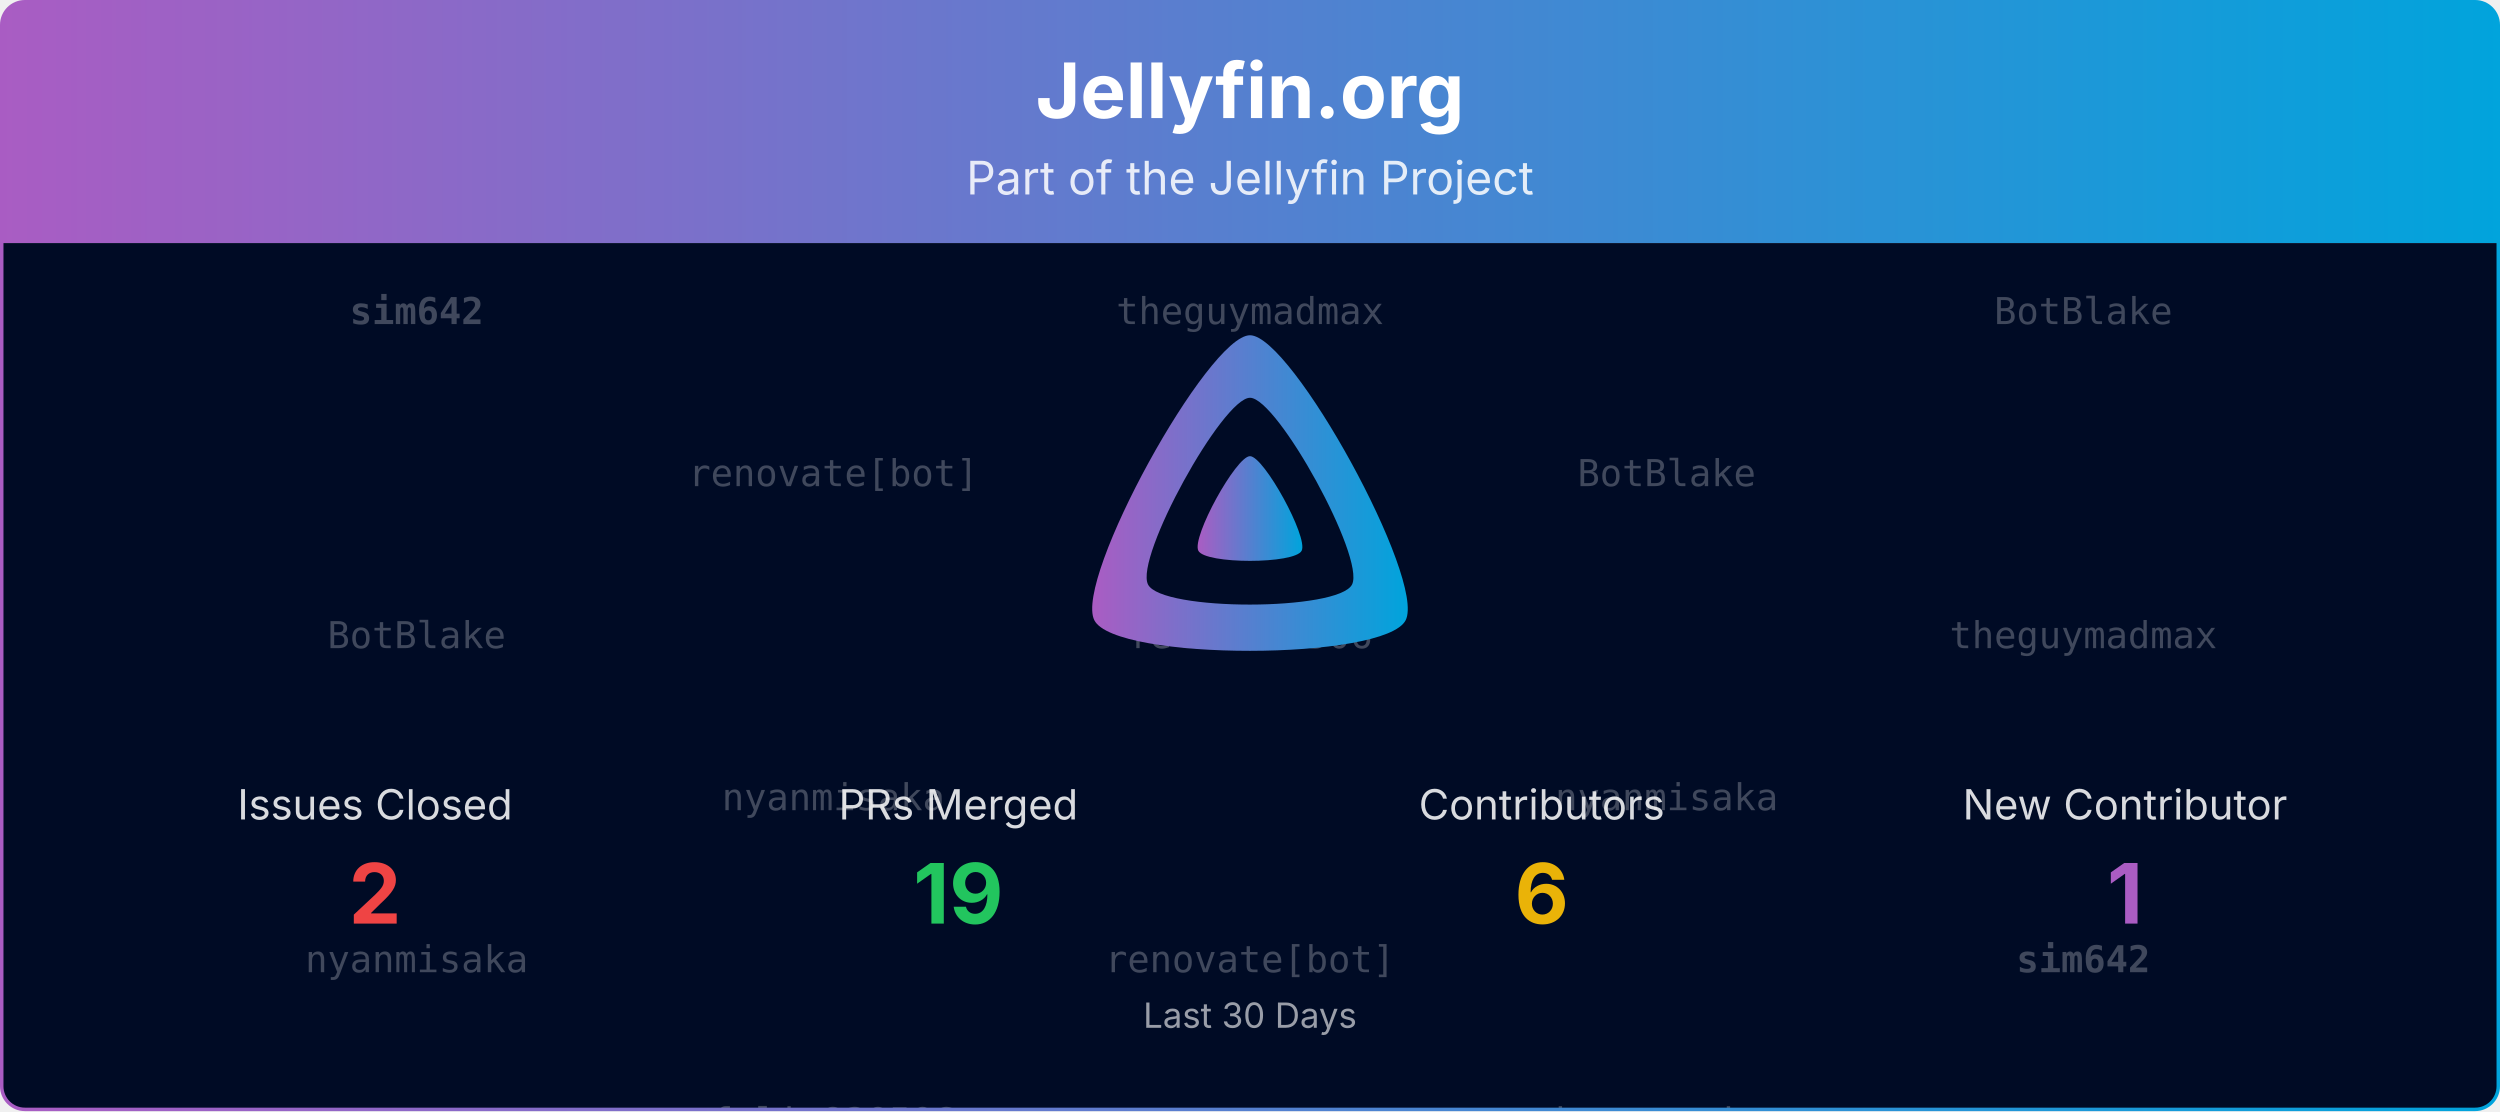
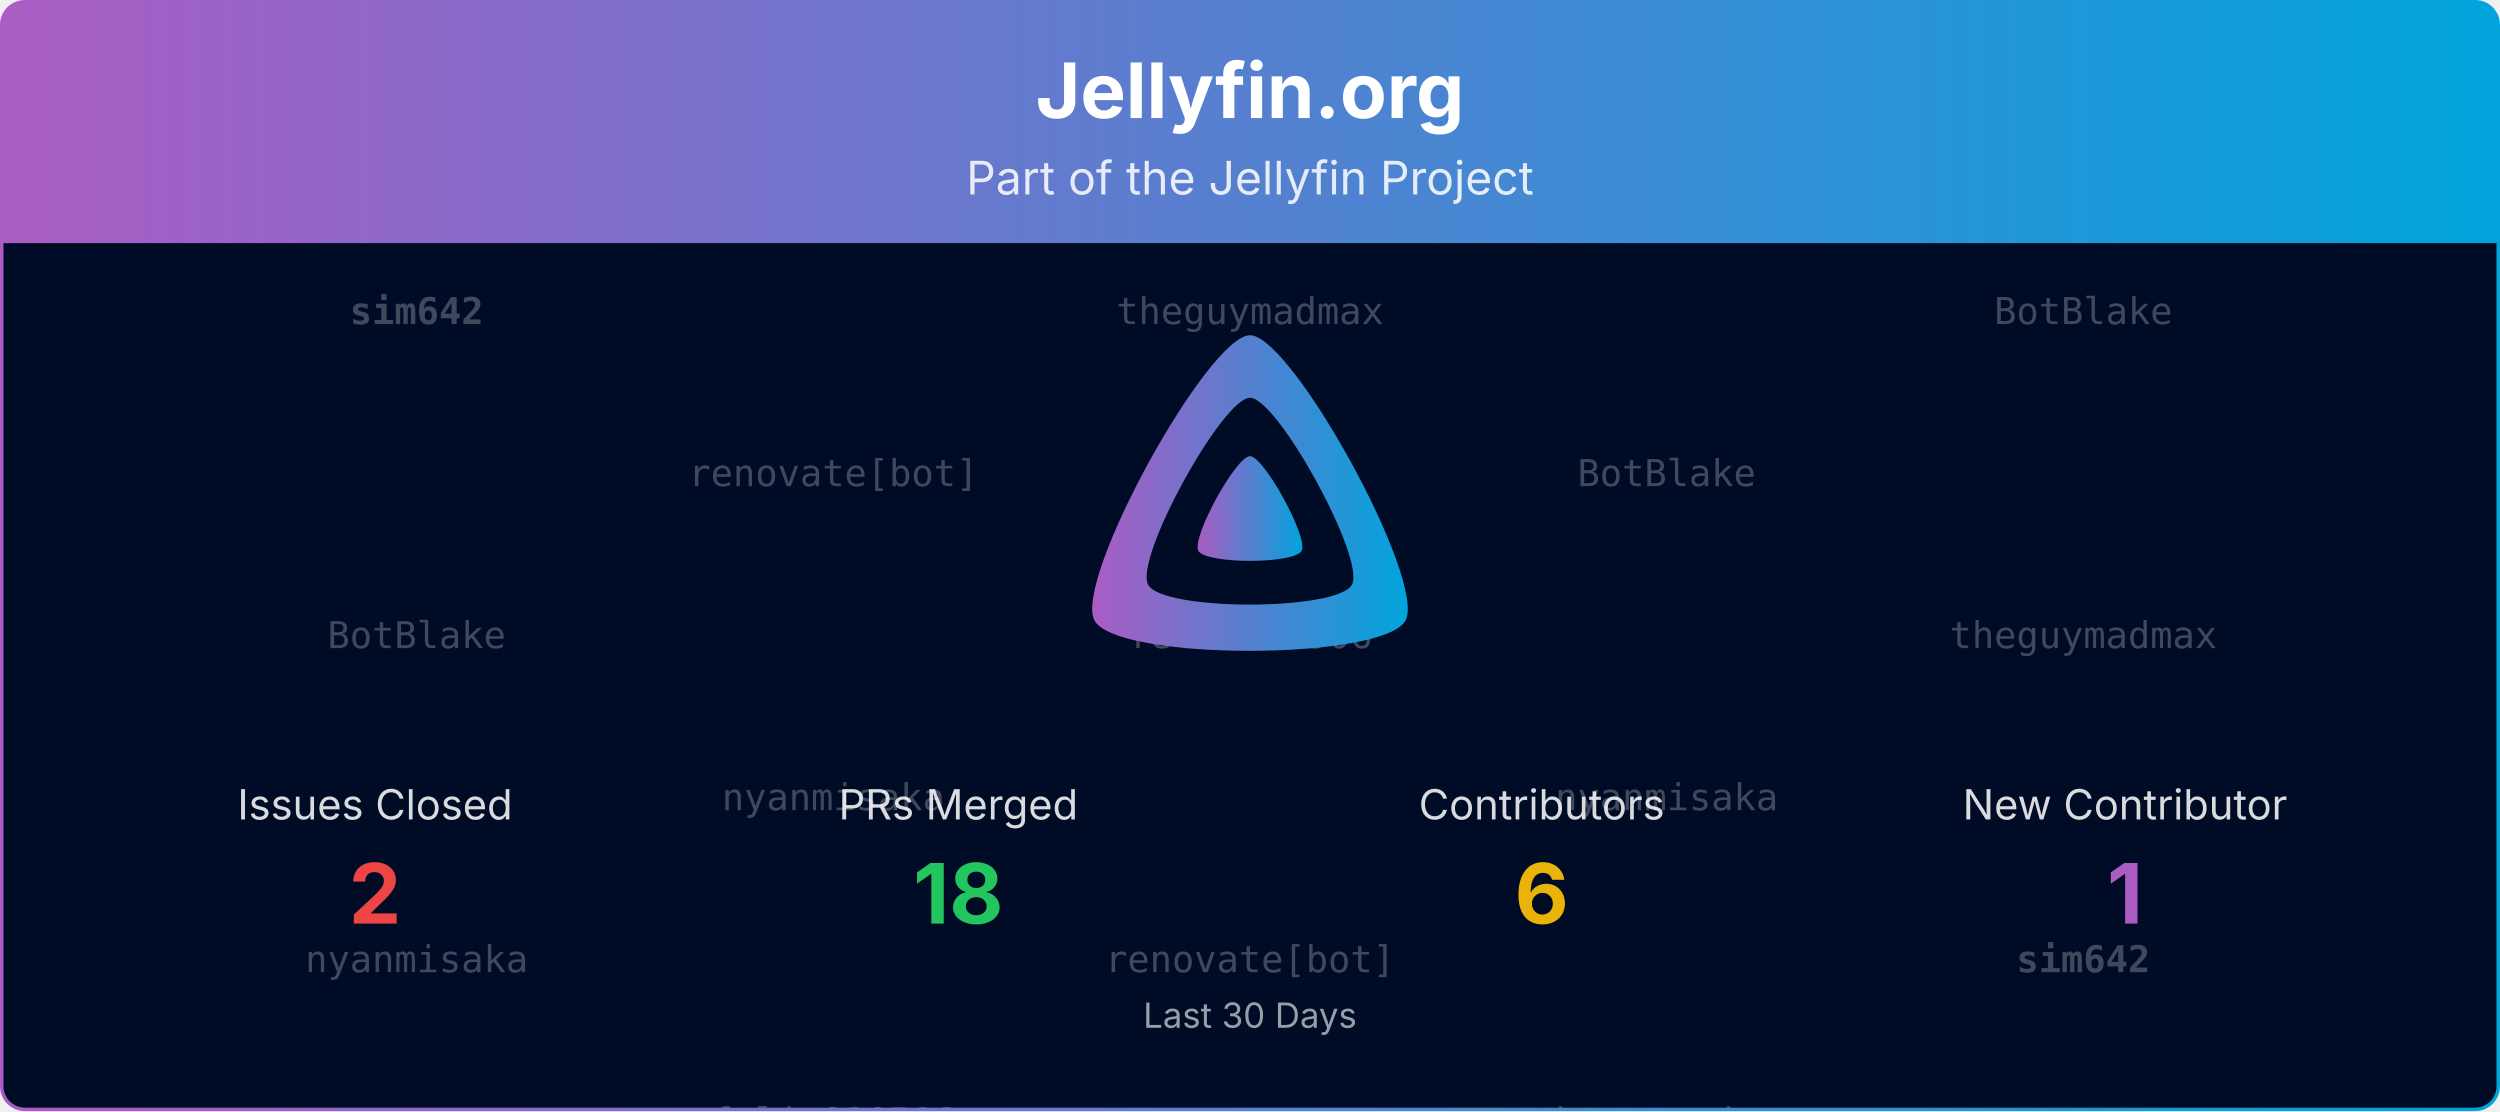
<svg xmlns="http://www.w3.org/2000/svg" viewBox="0 0 1080 480" width="100%" role="img" aria-label="Jellyfin.org">
  <defs>
    <linearGradient id="banner-jellyfin.org-grad" x1="0" y1="0" x2="1" y2="0">
      <stop offset="0%" stop-color="#AA5CC3" />
      <stop offset="100%" stop-color="#00A4DC" />
    </linearGradient>
    <clipPath id="banner-jellyfin.org-grad-clip">
      <rect x="0.75" y="0.75" width="1078.5" height="478.5" rx="10" ry="10" />
    </clipPath>
  </defs>
  <defs>
    <clipPath id="banner-jellyfin.org-grad-rain-clip">
      <rect x="0.75" y="105" width="1078.5" height="374.25" />
    </clipPath>
  </defs>
  <g clip-path="url(#banner-jellyfin.org-grad-clip)">
    <path d="M0.75,10.75 A10.0,10.0 0 0 1 10.75,0.75 L1069.25,0.75 A10.0,10.0 0 0 1 1079.25,10.75 L1079.25,105.00 L0.75,105.00 Z" fill="url(#banner-jellyfin.org-grad)" />
    <text x="540.0" y="51" text-anchor="middle" font-size="33" font-weight="700" font-family="Plus Jakarta Sans, system-ui, -apple-system, Segoe UI, sans-serif" fill="#ffffff">Jellyfin.org</text>
    <text x="540.0" y="84" text-anchor="middle" font-size="20" font-family="Plus Jakarta Sans, system-ui, -apple-system, Segoe UI, sans-serif" fill="#ffffff" opacity="0.85">Part of the Jellyfin Project</text>
    <rect x="0.75" y="105" width="1078.5" height="374.25" fill="#000b25" />
    <g opacity="0.25" clip-path="url(#banner-jellyfin.org-grad-rain-clip)" font-family="ui-monospace, SFMono-Regular, Menlo, Consolas, monospace" font-size="16" fill="#ffffff" text-anchor="middle">
      <g transform="translate(180.00,105)">
        <g>
          <animateTransform attributeName="transform" type="translate" values="0,-420;0,0" dur="10.00s" begin="-0.00s" repeatCount="indefinite" />
          <text y="35.0" font-weight="700">sim642</text>
          <text y="175.0">BotBlake</text>
          <text y="315.0">nyanmisaka</text>
          <text y="455.0" font-weight="700">sim642</text>
          <text y="595.0">BotBlake</text>
          <text y="735.0">nyanmisaka</text>
        </g>
      </g>
      <g transform="translate(540.00,105)">
        <g>
          <animateTransform attributeName="transform" type="translate" values="0,-420;0,0" dur="10.00s" begin="-1.91s" repeatCount="indefinite" />
          <text y="35.0">theguymadmax</text>
          <text y="175.0">felix920506</text>
          <text y="315.0">renovate[bot]</text>
          <text y="455.0">theguymadmax</text>
          <text y="595.0">felix920506</text>
          <text y="735.0">renovate[bot]</text>
        </g>
      </g>
      <g transform="translate(900.00,105)">
        <g>
          <animateTransform attributeName="transform" type="translate" values="0,-420;0,0" dur="10.00s" begin="-3.82s" repeatCount="indefinite" />
          <text y="35.0">BotBlake</text>
          <text y="175.0">theguymadmax</text>
          <text y="315.0" font-weight="700">sim642</text>
          <text y="455.0">BotBlake</text>
          <text y="595.0">theguymadmax</text>
          <text y="735.0" font-weight="700">sim642</text>
        </g>
      </g>
      <g transform="translate(360.00,105)">
        <g>
          <animateTransform attributeName="transform" type="translate" values="0,-420;0,0" dur="10.00s" begin="-5.73s" repeatCount="indefinite" />
          <text y="105.0">renovate[bot]</text>
          <text y="245.0">nyanmisaka</text>
          <text y="385.0">felix920506</text>
          <text y="525.0">renovate[bot]</text>
          <text y="665.0">nyanmisaka</text>
          <text y="805.0">felix920506</text>
        </g>
      </g>
      <g transform="translate(720.00,105)">
        <g>
          <animateTransform attributeName="transform" type="translate" values="0,-420;0,0" dur="10.00s" begin="-7.64s" repeatCount="indefinite" />
          <text y="105.0">BotBlake</text>
          <text y="245.0">nyanmisaka</text>
          <text y="385.0">theguymadmax</text>
          <text y="525.0">BotBlake</text>
          <text y="665.0">nyanmisaka</text>
          <text y="805.0">theguymadmax</text>
        </g>
      </g>
    </g>
    <g transform="translate(465.00,138.00) scale(0.29297)">
      <path fill="url(#banner-jellyfin.org-grad)" fill-rule="evenodd" d="M256,23.3c-61.6,0-259.8,359.4-229.6,420.1s429.3,60,459.2,0S317.6,23.3,256,23.3zM406.5,390.8c-19.6,39.3-281.1,39.8-300.9,0s110.1-275.3,150.4-275.3S426.1,351.4,406.5,390.8z" />
      <path fill="url(#banner-jellyfin.org-grad)" d="M256,201.6c-20.4,0-86.2,119.3-76.2,139.4s142.5,19.9,152.4,0S276.5,201.6,256,201.6z" />
    </g>
    <text x="162.0" y="354.0" text-anchor="middle" font-size="18" font-family="Plus Jakarta Sans, system-ui, -apple-system, Segoe UI, sans-serif" fill="#ffffff" opacity="0.85">Issues Closed</text>
    <text x="162.0" y="399.0" text-anchor="middle" font-size="36" font-weight="700" font-family="Plus Jakarta Sans, system-ui, -apple-system, Segoe UI, sans-serif" fill="#ef4444">2</text>
    <text x="414.0" y="354.0" text-anchor="middle" font-size="18" font-family="Plus Jakarta Sans, system-ui, -apple-system, Segoe UI, sans-serif" fill="#ffffff" opacity="0.85">PRs Merged</text>
-     <text x="414.0" y="399.0" text-anchor="middle" font-size="36" font-weight="700" font-family="Plus Jakarta Sans, system-ui, -apple-system, Segoe UI, sans-serif" fill="#22c55e">19</text>
+     <text x="414.0" y="399.0" text-anchor="middle" font-size="36" font-weight="700" font-family="Plus Jakarta Sans, system-ui, -apple-system, Segoe UI, sans-serif" fill="#22c55e">18</text>
    <text x="666.0" y="354.0" text-anchor="middle" font-size="18" font-family="Plus Jakarta Sans, system-ui, -apple-system, Segoe UI, sans-serif" fill="#ffffff" opacity="0.85">Contributors</text>
    <text x="666.0" y="399.0" text-anchor="middle" font-size="36" font-weight="700" font-family="Plus Jakarta Sans, system-ui, -apple-system, Segoe UI, sans-serif" fill="#eab308">6</text>
    <text x="918.0" y="354.0" text-anchor="middle" font-size="18" font-family="Plus Jakarta Sans, system-ui, -apple-system, Segoe UI, sans-serif" fill="#ffffff" opacity="0.85">New Contributor</text>
    <text x="918.0" y="399.0" text-anchor="middle" font-size="36" font-weight="700" font-family="Plus Jakarta Sans, system-ui, -apple-system, Segoe UI, sans-serif" fill="#AA5CC3">1</text>
    <text x="540.0" y="444.0" text-anchor="middle" font-size="15" font-family="Plus Jakarta Sans, system-ui, -apple-system, Segoe UI, sans-serif" fill="#ffffff" opacity="0.6">Last 30 Days</text>
  </g>
  <rect x="0.75" y="0.75" width="1078.5" height="478.5" rx="10" ry="10" fill="none" stroke="url(#banner-jellyfin.org-grad)" stroke-width="1.5" />
</svg>
